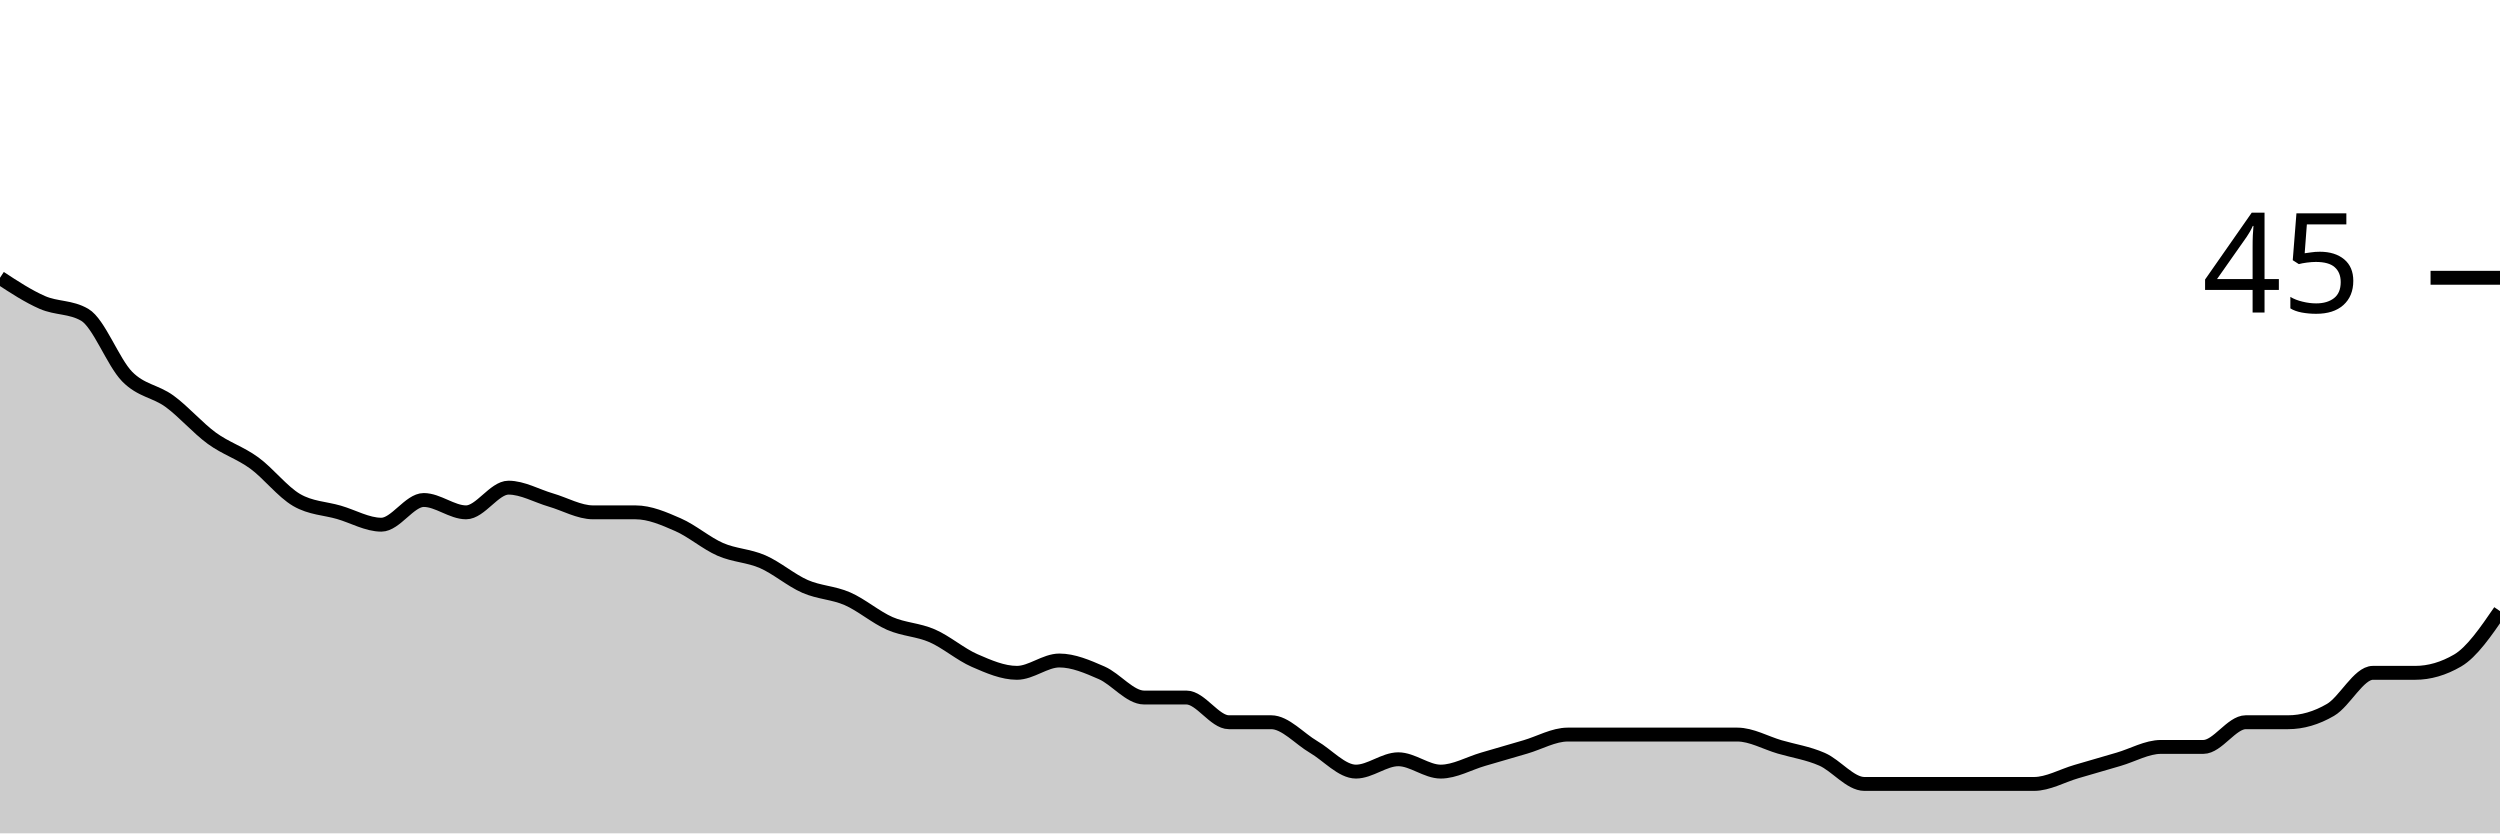
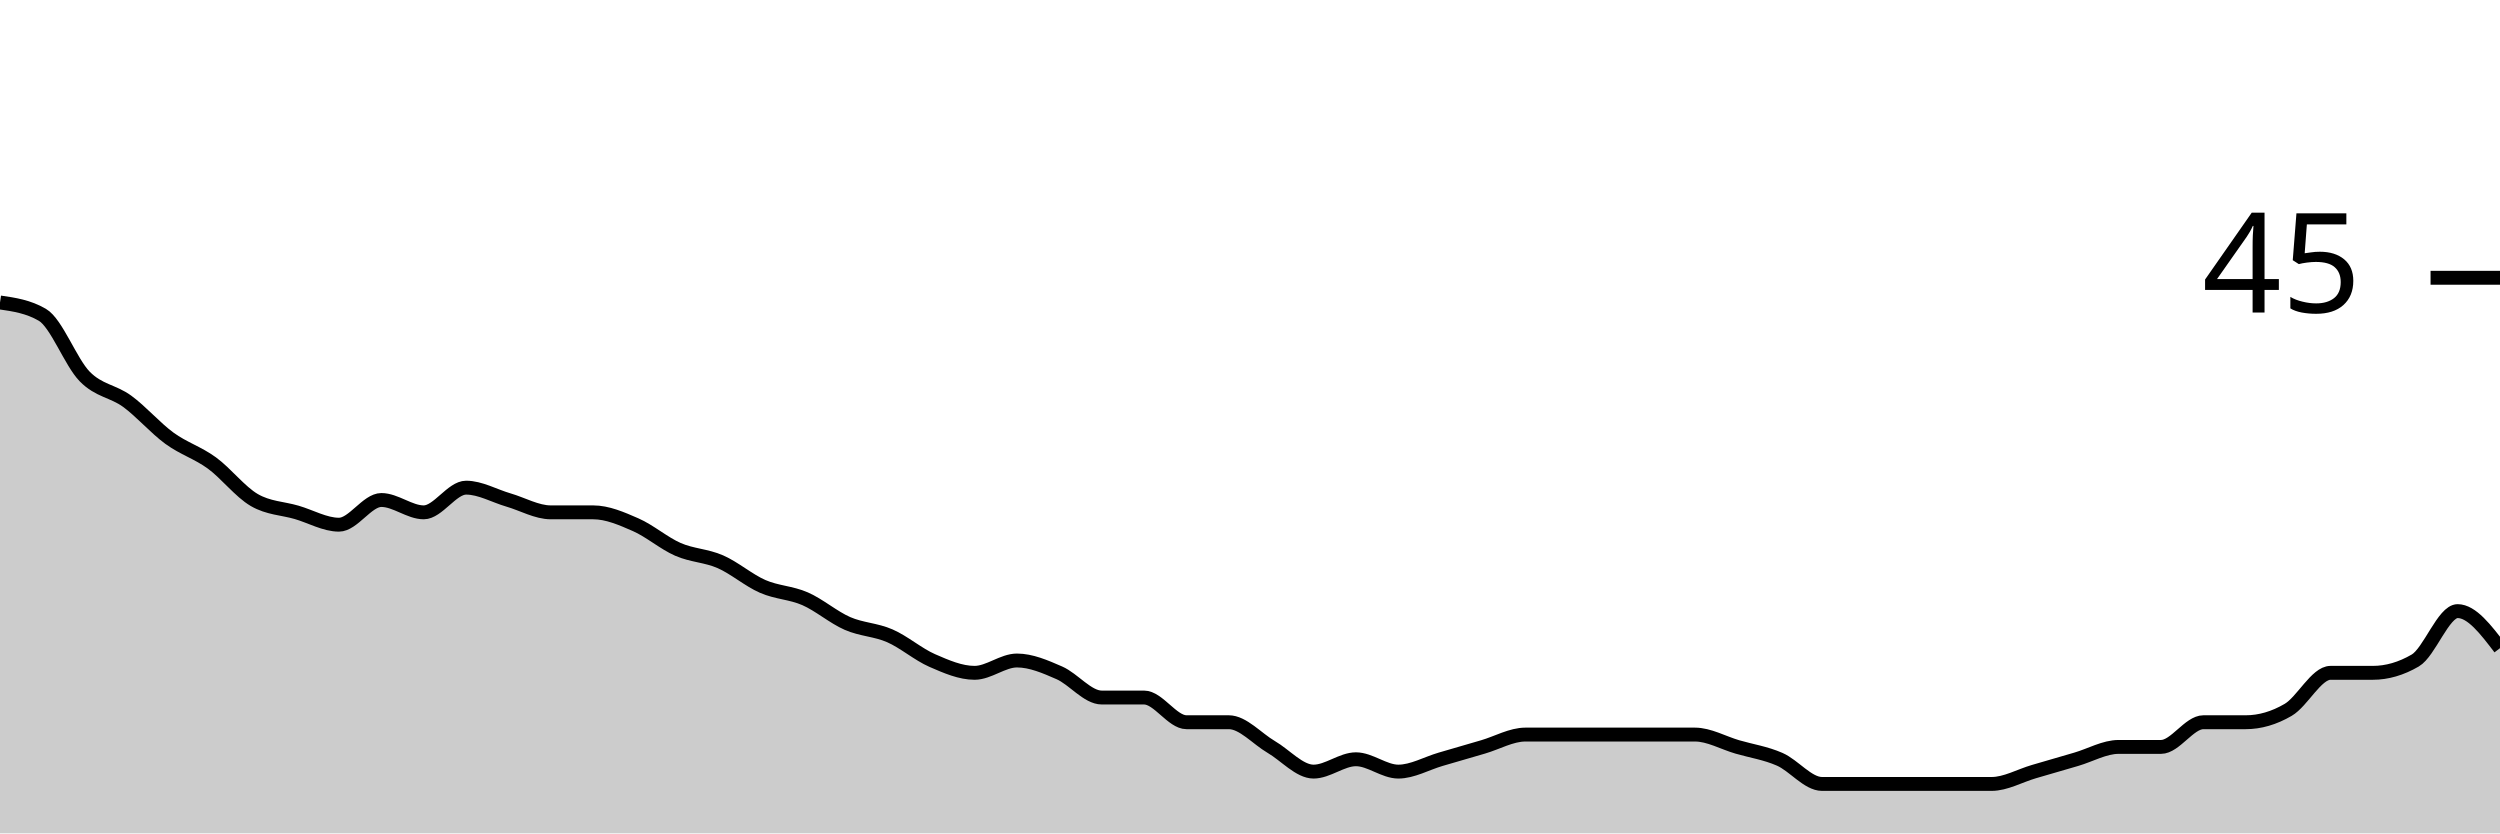
<svg xmlns="http://www.w3.org/2000/svg" viewBox="0 0 180 60">
  <g transform="translate(0,20)">
-     <path class="area" fill="rgba(0, 0, 0, 0.2)" d="M0,0C1.017,0.667,2.034,1.333,3.051,1.778C4.068,2.222,5.085,2.074,6.102,2.667C7.119,3.259,8.136,6.074,9.153,7.111C10.169,8.148,11.186,8.148,12.203,8.889C13.22,9.63,14.237,10.815,15.254,11.556C16.271,12.296,17.288,12.593,18.305,13.333C19.322,14.074,20.339,15.407,21.356,16C22.373,16.593,23.39,16.593,24.407,16.889C25.424,17.185,26.441,17.778,27.458,17.778C28.475,17.778,29.492,16,30.508,16C31.525,16,32.542,16.889,33.559,16.889C34.576,16.889,35.593,15.111,36.61,15.111C37.627,15.111,38.644,15.704,39.661,16C40.678,16.296,41.695,16.889,42.712,16.889C43.729,16.889,44.746,16.889,45.763,16.889C46.78,16.889,47.797,17.333,48.814,17.778C49.831,18.222,50.847,19.111,51.864,19.556C52.881,20,53.898,20,54.915,20.444C55.932,20.889,56.949,21.778,57.966,22.222C58.983,22.667,60,22.667,61.017,23.111C62.034,23.556,63.051,24.444,64.068,24.889C65.085,25.333,66.102,25.333,67.119,25.778C68.136,26.222,69.153,27.111,70.169,27.556C71.186,28,72.203,28.444,73.22,28.444C74.237,28.444,75.254,27.556,76.271,27.556C77.288,27.556,78.305,28,79.322,28.444C80.339,28.889,81.356,30.222,82.373,30.222C83.39,30.222,84.407,30.222,85.424,30.222C86.441,30.222,87.458,32,88.475,32C89.492,32,90.508,32,91.525,32C92.542,32,93.559,33.185,94.576,33.778C95.593,34.37,96.61,35.556,97.627,35.556C98.644,35.556,99.661,34.667,100.678,34.667C101.695,34.667,102.712,35.556,103.729,35.556C104.746,35.556,105.763,34.963,106.78,34.667C107.797,34.37,108.814,34.074,109.831,33.778C110.847,33.481,111.864,32.889,112.881,32.889C113.898,32.889,114.915,32.889,115.932,32.889C116.949,32.889,117.966,32.889,118.983,32.889C120,32.889,121.017,32.889,122.034,32.889C123.051,32.889,124.068,32.889,125.085,32.889C126.102,32.889,127.119,33.481,128.136,33.778C129.153,34.074,130.169,34.222,131.186,34.667C132.203,35.111,133.22,36.444,134.237,36.444C135.254,36.444,136.271,36.444,137.288,36.444C138.305,36.444,139.322,36.444,140.339,36.444C141.356,36.444,142.373,36.444,143.39,36.444C144.407,36.444,145.424,36.444,146.441,36.444C147.458,36.444,148.475,35.852,149.492,35.556C150.508,35.259,151.525,34.963,152.542,34.667C153.559,34.37,154.576,33.778,155.593,33.778C156.61,33.778,157.627,33.778,158.644,33.778C159.661,33.778,160.678,32,161.695,32C162.712,32,163.729,32,164.746,32C165.763,32,166.78,31.704,167.797,31.111C168.814,30.519,169.831,28.444,170.847,28.444C171.864,28.444,172.881,28.444,173.898,28.444C174.915,28.444,175.932,28.148,176.949,27.556C177.966,26.963,178.983,25.481,180,24L180,40C178.983,40,177.966,40,176.949,40C175.932,40,174.915,40,173.898,40C172.881,40,171.864,40,170.847,40C169.831,40,168.814,40,167.797,40C166.78,40,165.763,40,164.746,40C163.729,40,162.712,40,161.695,40C160.678,40,159.661,40,158.644,40C157.627,40,156.61,40,155.593,40C154.576,40,153.559,40,152.542,40C151.525,40,150.508,40,149.492,40C148.475,40,147.458,40,146.441,40C145.424,40,144.407,40,143.39,40C142.373,40,141.356,40,140.339,40C139.322,40,138.305,40,137.288,40C136.271,40,135.254,40,134.237,40C133.22,40,132.203,40,131.186,40C130.169,40,129.153,40,128.136,40C127.119,40,126.102,40,125.085,40C124.068,40,123.051,40,122.034,40C121.017,40,120,40,118.983,40C117.966,40,116.949,40,115.932,40C114.915,40,113.898,40,112.881,40C111.864,40,110.847,40,109.831,40C108.814,40,107.797,40,106.78,40C105.763,40,104.746,40,103.729,40C102.712,40,101.695,40,100.678,40C99.661,40,98.644,40,97.627,40C96.61,40,95.593,40,94.576,40C93.559,40,92.542,40,91.525,40C90.508,40,89.492,40,88.475,40C87.458,40,86.441,40,85.424,40C84.407,40,83.39,40,82.373,40C81.356,40,80.339,40,79.322,40C78.305,40,77.288,40,76.271,40C75.254,40,74.237,40,73.22,40C72.203,40,71.186,40,70.169,40C69.153,40,68.136,40,67.119,40C66.102,40,65.085,40,64.068,40C63.051,40,62.034,40,61.017,40C60,40,58.983,40,57.966,40C56.949,40,55.932,40,54.915,40C53.898,40,52.881,40,51.864,40C50.847,40,49.831,40,48.814,40C47.797,40,46.78,40,45.763,40C44.746,40,43.729,40,42.712,40C41.695,40,40.678,40,39.661,40C38.644,40,37.627,40,36.61,40C35.593,40,34.576,40,33.559,40C32.542,40,31.525,40,30.508,40C29.492,40,28.475,40,27.458,40C26.441,40,25.424,40,24.407,40C23.39,40,22.373,40,21.356,40C20.339,40,19.322,40,18.305,40C17.288,40,16.271,40,15.254,40C14.237,40,13.22,40,12.203,40C11.186,40,10.169,40,9.153,40C8.136,40,7.119,40,6.102,40C5.085,40,4.068,40,3.051,40C2.034,40,1.017,40,0,40Z" />
-     <path class="line" stroke="black" fill="none" d="M0,0C1.017,0.667,2.034,1.333,3.051,1.778C4.068,2.222,5.085,2.074,6.102,2.667C7.119,3.259,8.136,6.074,9.153,7.111C10.169,8.148,11.186,8.148,12.203,8.889C13.22,9.63,14.237,10.815,15.254,11.556C16.271,12.296,17.288,12.593,18.305,13.333C19.322,14.074,20.339,15.407,21.356,16C22.373,16.593,23.39,16.593,24.407,16.889C25.424,17.185,26.441,17.778,27.458,17.778C28.475,17.778,29.492,16,30.508,16C31.525,16,32.542,16.889,33.559,16.889C34.576,16.889,35.593,15.111,36.61,15.111C37.627,15.111,38.644,15.704,39.661,16C40.678,16.296,41.695,16.889,42.712,16.889C43.729,16.889,44.746,16.889,45.763,16.889C46.78,16.889,47.797,17.333,48.814,17.778C49.831,18.222,50.847,19.111,51.864,19.556C52.881,20,53.898,20,54.915,20.444C55.932,20.889,56.949,21.778,57.966,22.222C58.983,22.667,60,22.667,61.017,23.111C62.034,23.556,63.051,24.444,64.068,24.889C65.085,25.333,66.102,25.333,67.119,25.778C68.136,26.222,69.153,27.111,70.169,27.556C71.186,28,72.203,28.444,73.22,28.444C74.237,28.444,75.254,27.556,76.271,27.556C77.288,27.556,78.305,28,79.322,28.444C80.339,28.889,81.356,30.222,82.373,30.222C83.39,30.222,84.407,30.222,85.424,30.222C86.441,30.222,87.458,32,88.475,32C89.492,32,90.508,32,91.525,32C92.542,32,93.559,33.185,94.576,33.778C95.593,34.37,96.61,35.556,97.627,35.556C98.644,35.556,99.661,34.667,100.678,34.667C101.695,34.667,102.712,35.556,103.729,35.556C104.746,35.556,105.763,34.963,106.78,34.667C107.797,34.37,108.814,34.074,109.831,33.778C110.847,33.481,111.864,32.889,112.881,32.889C113.898,32.889,114.915,32.889,115.932,32.889C116.949,32.889,117.966,32.889,118.983,32.889C120,32.889,121.017,32.889,122.034,32.889C123.051,32.889,124.068,32.889,125.085,32.889C126.102,32.889,127.119,33.481,128.136,33.778C129.153,34.074,130.169,34.222,131.186,34.667C132.203,35.111,133.22,36.444,134.237,36.444C135.254,36.444,136.271,36.444,137.288,36.444C138.305,36.444,139.322,36.444,140.339,36.444C141.356,36.444,142.373,36.444,143.39,36.444C144.407,36.444,145.424,36.444,146.441,36.444C147.458,36.444,148.475,35.852,149.492,35.556C150.508,35.259,151.525,34.963,152.542,34.667C153.559,34.37,154.576,33.778,155.593,33.778C156.61,33.778,157.627,33.778,158.644,33.778C159.661,33.778,160.678,32,161.695,32C162.712,32,163.729,32,164.746,32C165.763,32,166.78,31.704,167.797,31.111C168.814,30.519,169.831,28.444,170.847,28.444C171.864,28.444,172.881,28.444,173.898,28.444C174.915,28.444,175.932,28.148,176.949,27.556C177.966,26.963,178.983,25.481,180,24" />
+     <path class="area" fill="rgba(0, 0, 0, 0.2)" d="M0,1.778C1.017,1.926,2.034,2.074,3.051,2.667C4.068,3.259,5.085,6.074,6.102,7.111C7.119,8.148,8.136,8.148,9.153,8.889C10.169,9.63,11.186,10.815,12.203,11.556C13.22,12.296,14.237,12.593,15.254,13.333C16.271,14.074,17.288,15.407,18.305,16C19.322,16.593,20.339,16.593,21.356,16.889C22.373,17.185,23.39,17.778,24.407,17.778C25.424,17.778,26.441,16,27.458,16C28.475,16,29.492,16.889,30.508,16.889C31.525,16.889,32.542,15.111,33.559,15.111C34.576,15.111,35.593,15.704,36.61,16C37.627,16.296,38.644,16.889,39.661,16.889C40.678,16.889,41.695,16.889,42.712,16.889C43.729,16.889,44.746,17.333,45.763,17.778C46.78,18.222,47.797,19.111,48.814,19.556C49.831,20,50.847,20,51.864,20.444C52.881,20.889,53.898,21.778,54.915,22.222C55.932,22.667,56.949,22.667,57.966,23.111C58.983,23.556,60,24.444,61.017,24.889C62.034,25.333,63.051,25.333,64.068,25.778C65.085,26.222,66.102,27.111,67.119,27.556C68.136,28,69.153,28.444,70.169,28.444C71.186,28.444,72.203,27.556,73.22,27.556C74.237,27.556,75.254,28,76.271,28.444C77.288,28.889,78.305,30.222,79.322,30.222C80.339,30.222,81.356,30.222,82.373,30.222C83.39,30.222,84.407,32,85.424,32C86.441,32,87.458,32,88.475,32C89.492,32,90.508,33.185,91.525,33.778C92.542,34.37,93.559,35.556,94.576,35.556C95.593,35.556,96.61,34.667,97.627,34.667C98.644,34.667,99.661,35.556,100.678,35.556C101.695,35.556,102.712,34.963,103.729,34.667C104.746,34.37,105.763,34.074,106.78,33.778C107.797,33.481,108.814,32.889,109.831,32.889C110.847,32.889,111.864,32.889,112.881,32.889C113.898,32.889,114.915,32.889,115.932,32.889C116.949,32.889,117.966,32.889,118.983,32.889C120,32.889,121.017,32.889,122.034,32.889C123.051,32.889,124.068,33.481,125.085,33.778C126.102,34.074,127.119,34.222,128.136,34.667C129.153,35.111,130.169,36.444,131.186,36.444C132.203,36.444,133.22,36.444,134.237,36.444C135.254,36.444,136.271,36.444,137.288,36.444C138.305,36.444,139.322,36.444,140.339,36.444C141.356,36.444,142.373,36.444,143.39,36.444C144.407,36.444,145.424,35.852,146.441,35.556C147.458,35.259,148.475,34.963,149.492,34.667C150.508,34.37,151.525,33.778,152.542,33.778C153.559,33.778,154.576,33.778,155.593,33.778C156.61,33.778,157.627,32,158.644,32C159.661,32,160.678,32,161.695,32C162.712,32,163.729,31.704,164.746,31.111C165.763,30.519,166.78,28.444,167.797,28.444C168.814,28.444,169.831,28.444,170.847,28.444C171.864,28.444,172.881,28.148,173.898,27.556C174.915,26.963,175.932,24,176.949,24C177.966,24,178.983,25.333,180,26.667L180,40C178.983,40,177.966,40,176.949,40C175.932,40,174.915,40,173.898,40C172.881,40,171.864,40,170.847,40C169.831,40,168.814,40,167.797,40C166.78,40,165.763,40,164.746,40C163.729,40,162.712,40,161.695,40C160.678,40,159.661,40,158.644,40C157.627,40,156.61,40,155.593,40C154.576,40,153.559,40,152.542,40C151.525,40,150.508,40,149.492,40C148.475,40,147.458,40,146.441,40C145.424,40,144.407,40,143.39,40C142.373,40,141.356,40,140.339,40C139.322,40,138.305,40,137.288,40C136.271,40,135.254,40,134.237,40C133.22,40,132.203,40,131.186,40C130.169,40,129.153,40,128.136,40C127.119,40,126.102,40,125.085,40C124.068,40,123.051,40,122.034,40C121.017,40,120,40,118.983,40C117.966,40,116.949,40,115.932,40C114.915,40,113.898,40,112.881,40C111.864,40,110.847,40,109.831,40C108.814,40,107.797,40,106.78,40C105.763,40,104.746,40,103.729,40C102.712,40,101.695,40,100.678,40C99.661,40,98.644,40,97.627,40C96.61,40,95.593,40,94.576,40C93.559,40,92.542,40,91.525,40C90.508,40,89.492,40,88.475,40C87.458,40,86.441,40,85.424,40C84.407,40,83.39,40,82.373,40C81.356,40,80.339,40,79.322,40C78.305,40,77.288,40,76.271,40C75.254,40,74.237,40,73.22,40C72.203,40,71.186,40,70.169,40C69.153,40,68.136,40,67.119,40C66.102,40,65.085,40,64.068,40C63.051,40,62.034,40,61.017,40C60,40,58.983,40,57.966,40C56.949,40,55.932,40,54.915,40C53.898,40,52.881,40,51.864,40C50.847,40,49.831,40,48.814,40C47.797,40,46.78,40,45.763,40C44.746,40,43.729,40,42.712,40C41.695,40,40.678,40,39.661,40C38.644,40,37.627,40,36.61,40C35.593,40,34.576,40,33.559,40C32.542,40,31.525,40,30.508,40C29.492,40,28.475,40,27.458,40C26.441,40,25.424,40,24.407,40C23.39,40,22.373,40,21.356,40C20.339,40,19.322,40,18.305,40C17.288,40,16.271,40,15.254,40C14.237,40,13.22,40,12.203,40C11.186,40,10.169,40,9.153,40C8.136,40,7.119,40,6.102,40C5.085,40,4.068,40,3.051,40C2.034,40,1.017,40,0,40Z" />
+     <path class="line" stroke="black" fill="none" d="M0,1.778C1.017,1.926,2.034,2.074,3.051,2.667C4.068,3.259,5.085,6.074,6.102,7.111C7.119,8.148,8.136,8.148,9.153,8.889C10.169,9.63,11.186,10.815,12.203,11.556C13.22,12.296,14.237,12.593,15.254,13.333C16.271,14.074,17.288,15.407,18.305,16C19.322,16.593,20.339,16.593,21.356,16.889C22.373,17.185,23.39,17.778,24.407,17.778C25.424,17.778,26.441,16,27.458,16C28.475,16,29.492,16.889,30.508,16.889C31.525,16.889,32.542,15.111,33.559,15.111C34.576,15.111,35.593,15.704,36.61,16C37.627,16.296,38.644,16.889,39.661,16.889C40.678,16.889,41.695,16.889,42.712,16.889C43.729,16.889,44.746,17.333,45.763,17.778C46.78,18.222,47.797,19.111,48.814,19.556C49.831,20,50.847,20,51.864,20.444C52.881,20.889,53.898,21.778,54.915,22.222C55.932,22.667,56.949,22.667,57.966,23.111C58.983,23.556,60,24.444,61.017,24.889C62.034,25.333,63.051,25.333,64.068,25.778C65.085,26.222,66.102,27.111,67.119,27.556C68.136,28,69.153,28.444,70.169,28.444C71.186,28.444,72.203,27.556,73.22,27.556C74.237,27.556,75.254,28,76.271,28.444C77.288,28.889,78.305,30.222,79.322,30.222C80.339,30.222,81.356,30.222,82.373,30.222C83.39,30.222,84.407,32,85.424,32C86.441,32,87.458,32,88.475,32C89.492,32,90.508,33.185,91.525,33.778C92.542,34.37,93.559,35.556,94.576,35.556C95.593,35.556,96.61,34.667,97.627,34.667C98.644,34.667,99.661,35.556,100.678,35.556C101.695,35.556,102.712,34.963,103.729,34.667C104.746,34.37,105.763,34.074,106.78,33.778C107.797,33.481,108.814,32.889,109.831,32.889C110.847,32.889,111.864,32.889,112.881,32.889C113.898,32.889,114.915,32.889,115.932,32.889C116.949,32.889,117.966,32.889,118.983,32.889C120,32.889,121.017,32.889,122.034,32.889C123.051,32.889,124.068,33.481,125.085,33.778C126.102,34.074,127.119,34.222,128.136,34.667C129.153,35.111,130.169,36.444,131.186,36.444C132.203,36.444,133.22,36.444,134.237,36.444C135.254,36.444,136.271,36.444,137.288,36.444C138.305,36.444,139.322,36.444,140.339,36.444C141.356,36.444,142.373,36.444,143.39,36.444C144.407,36.444,145.424,35.852,146.441,35.556C147.458,35.259,148.475,34.963,149.492,34.667C150.508,34.37,151.525,33.778,152.542,33.778C153.559,33.778,154.576,33.778,155.593,33.778C156.61,33.778,157.627,32,158.644,32C159.661,32,160.678,32,161.695,32C162.712,32,163.729,31.704,164.746,31.111C165.763,30.519,166.78,28.444,167.797,28.444C168.814,28.444,169.831,28.444,170.847,28.444C171.864,28.444,172.881,28.148,173.898,27.556C174.915,26.963,175.932,24,176.949,24C177.966,24,178.983,25.333,180,26.667" />
    <path class="axis-ceiling" stroke-width="1" stroke="black" fill="none" d="M175,0L180,0" />
    <text class="axis-ceiling-label" font-family="sans-serif" text-anchor="end" font-size="10px" x="170" y="2.5">45</text>
  </g>
</svg>
